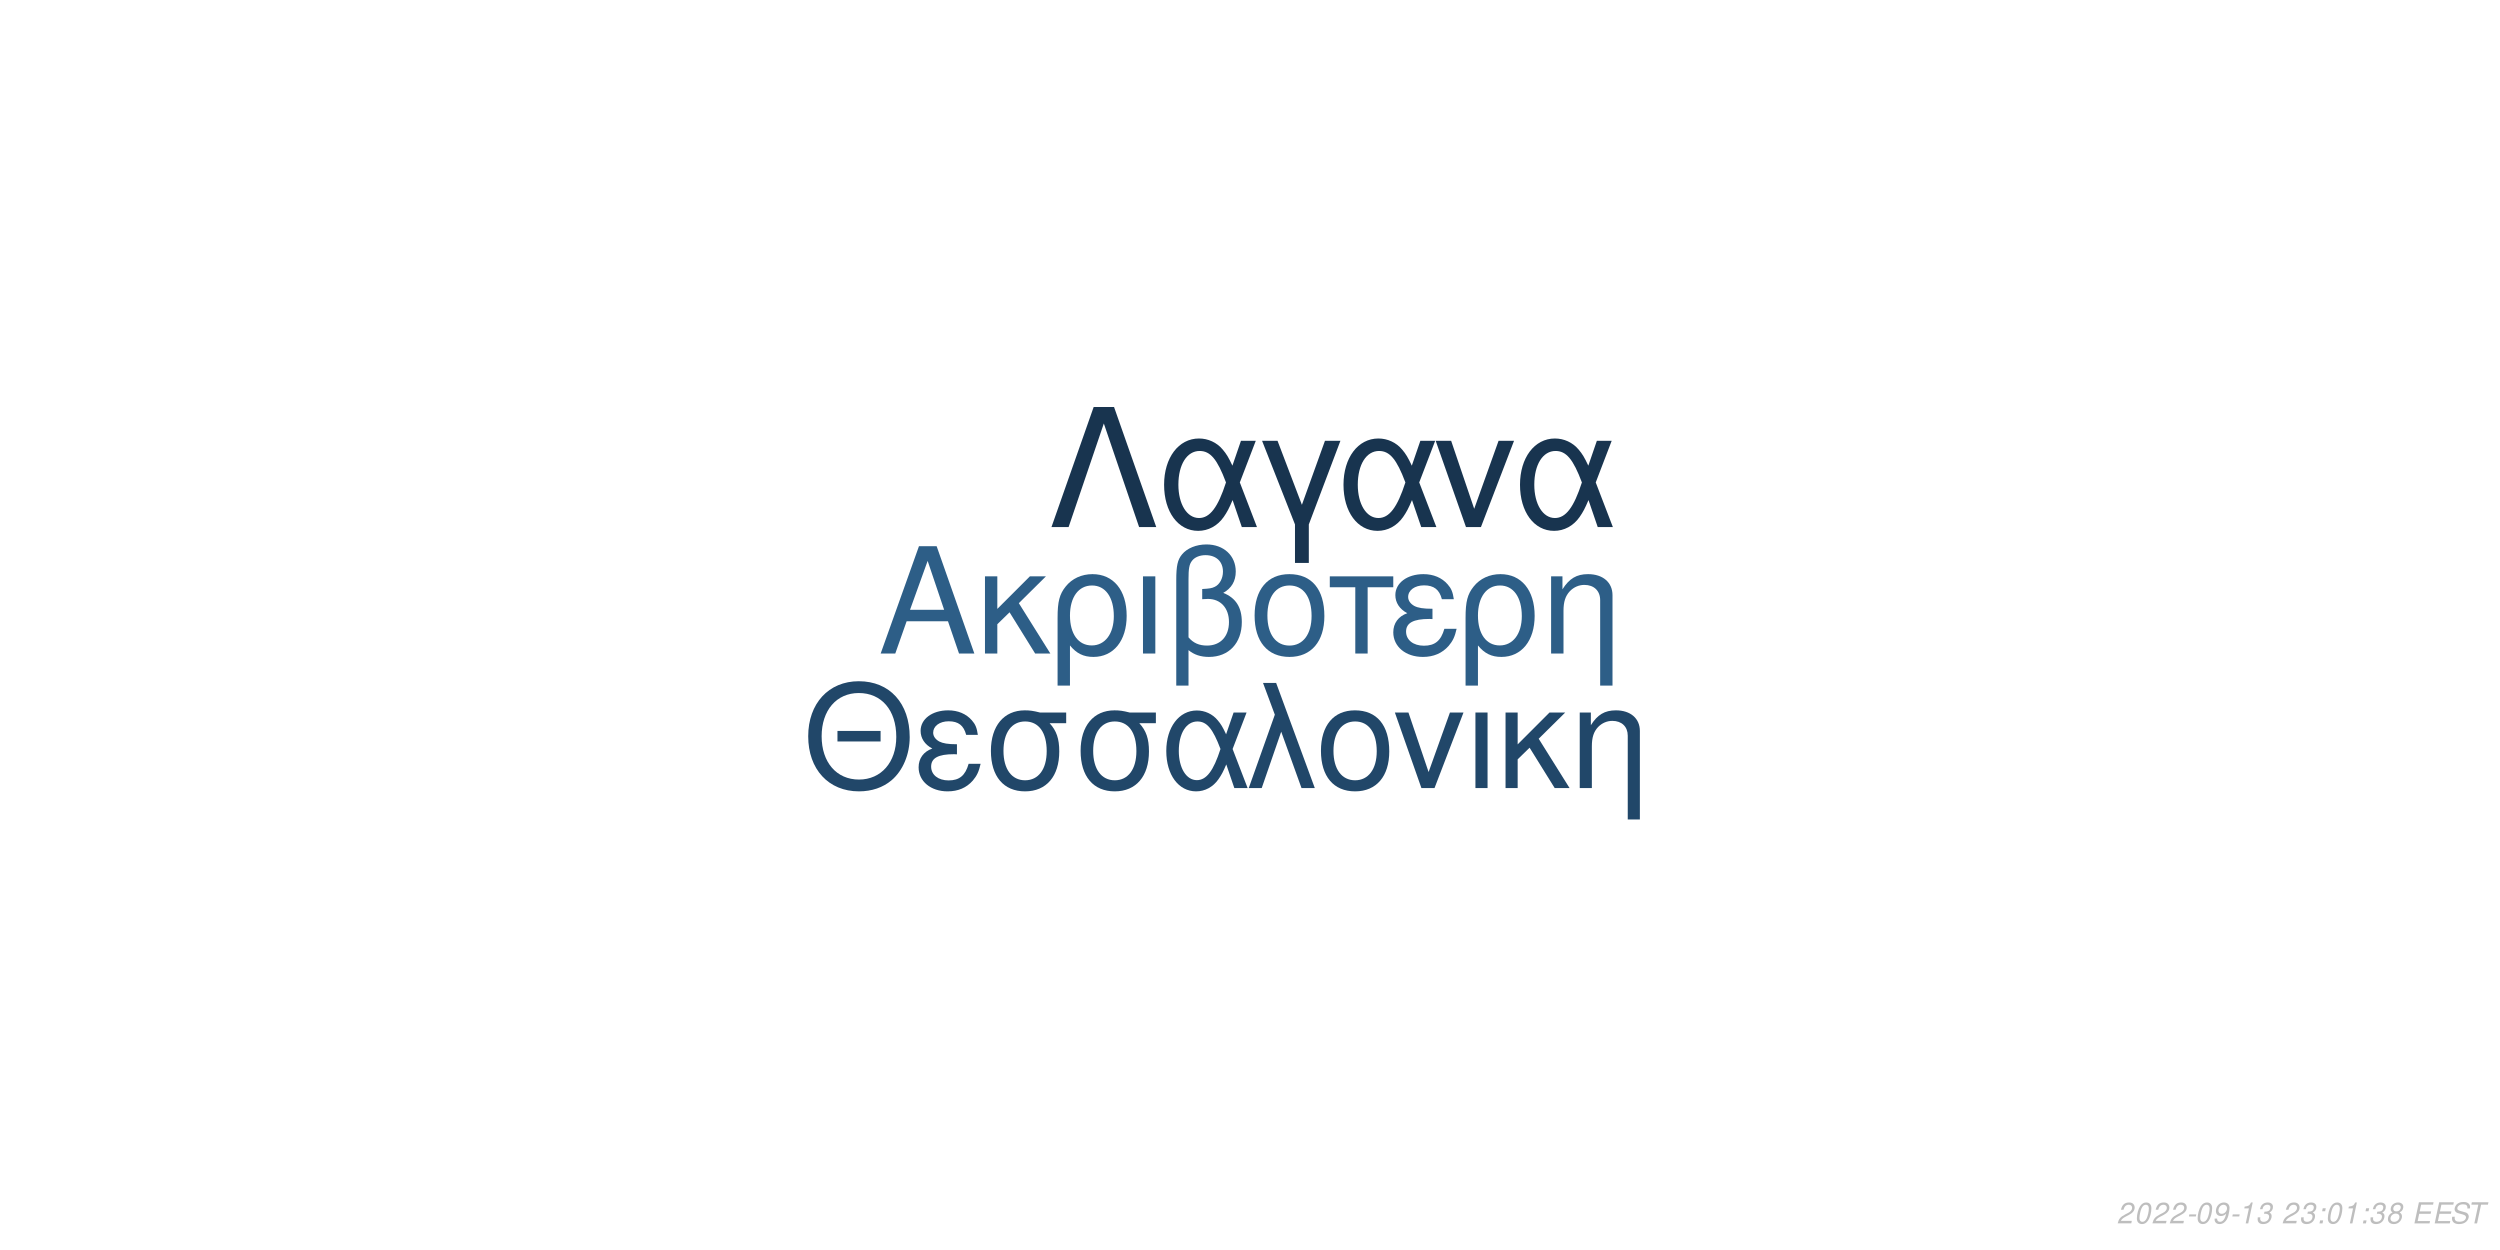
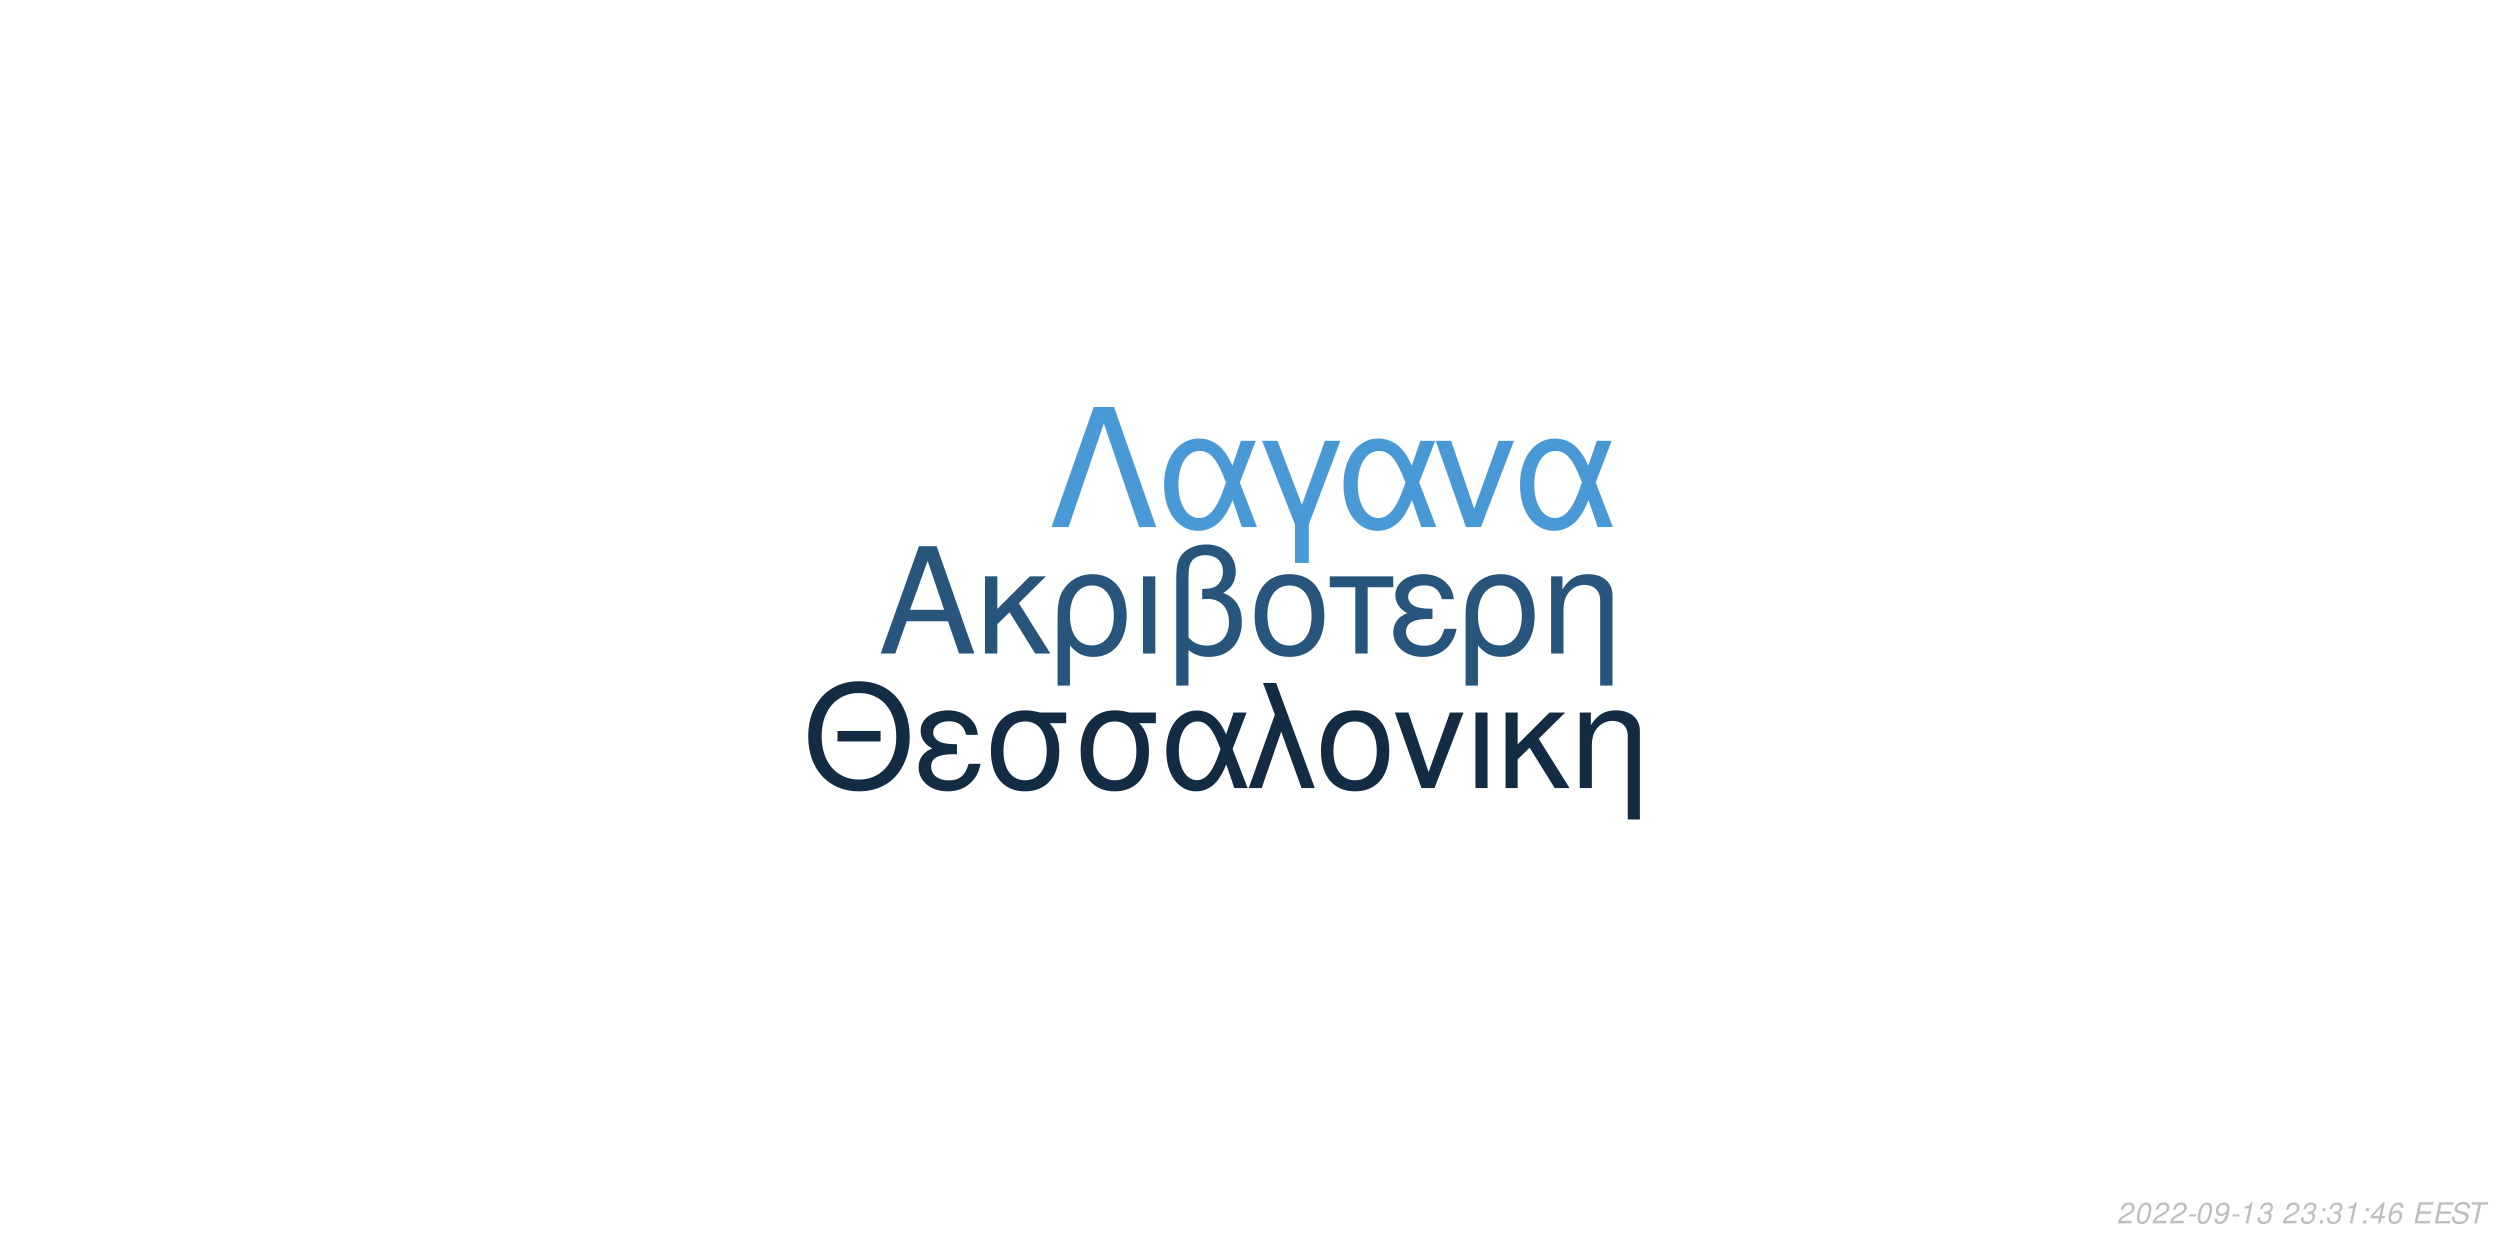
<svg xmlns="http://www.w3.org/2000/svg" xmlns:xlink="http://www.w3.org/1999/xlink" width="864pt" height="432pt" viewBox="0 0 864 432" version="1.1">
  <defs>
    <g>
      <symbol overflow="visible" id="glyph0-0">
        <path style="stroke:none;" d="" />
      </symbol>
      <symbol overflow="visible" id="glyph0-1">
        <path style="stroke:none;" d="M 24.125 -11.141 L 27.938 0 L 33.234 0 L 20.203 -37.094 L 14.094 -37.094 L 0.859 0 L 5.906 0 L 9.828 -11.141 Z M 22.797 -15.109 L 11 -15.109 L 17.094 -32.016 Z M 22.797 -15.109 " />
      </symbol>
      <symbol overflow="visible" id="glyph0-2">
        <path style="stroke:none;" d="M 7.172 -15.422 L 7.172 -26.672 L 2.906 -26.672 L 2.906 0 L 7.172 0 L 7.172 -10.125 L 11.406 -14.25 L 20.25 0 L 25.5 0 L 14.609 -17.406 L 23.969 -26.672 L 18.422 -26.672 Z M 7.172 -15.422 " />
      </symbol>
      <symbol overflow="visible" id="glyph0-3">
        <path style="stroke:none;" d="M 3 11.094 L 7.281 11.094 L 7.281 -2.797 C 9.516 -0.047 11.953 1.172 15.375 1.172 C 22.344 1.172 26.875 -4.422 26.875 -13.031 C 26.875 -21.891 22.297 -27.438 15.062 -27.438 C 11.297 -27.438 7.984 -25.906 5.797 -23.156 C 3.672 -20.516 3 -17.969 3 -12.359 Z M 14.906 -23.516 C 19.547 -23.516 22.438 -19.438 22.438 -12.922 C 22.438 -6.812 19.391 -2.797 14.812 -2.797 C 10.172 -2.797 7.281 -6.766 7.281 -13.125 C 7.281 -19.484 10.234 -23.516 14.906 -23.516 Z M 14.906 -23.516 " />
      </symbol>
      <symbol overflow="visible" id="glyph0-4">
        <path style="stroke:none;" d="M 3.516 0 L 7.781 0 L 7.781 -26.672 L 3.516 -26.672 Z M 3.516 0 " />
      </symbol>
      <symbol overflow="visible" id="glyph0-5">
        <path style="stroke:none;" d="M 4.016 11.094 L 8.25 11.094 L 8.25 -1.172 C 10.172 0.406 12.422 1.172 15.312 1.172 C 22.188 1.172 26.672 -3.609 26.672 -10.891 C 26.672 -15.984 24.578 -19.234 20.25 -20.969 C 23.109 -22.547 24.578 -25.031 24.578 -28.344 C 24.578 -33.844 20.406 -37.703 14.453 -37.703 C 10.938 -37.703 7.734 -36.391 6 -34.25 C 4.484 -32.422 4.016 -30.328 4.016 -25.391 Z M 8.25 -25.656 C 8.25 -29.359 8.5 -30.844 9.469 -32.062 C 10.375 -33.281 12.156 -34 14.094 -34 C 17.812 -34 20.156 -31.812 20.156 -28.297 C 20.156 -25.953 18.984 -23.812 17.297 -23.047 C 16.281 -22.547 15.469 -22.438 12.984 -22.297 L 12.984 -18.781 C 13.734 -18.828 14.344 -18.875 14.969 -18.875 C 19.344 -18.875 22.234 -15.719 22.234 -10.891 C 22.234 -5.906 19.281 -2.75 14.656 -2.75 C 11.953 -2.75 9.922 -3.609 8.25 -5.594 Z M 8.25 -25.656 " />
      </symbol>
      <symbol overflow="visible" id="glyph0-6">
        <path style="stroke:none;" d="M 14.094 -27.438 C 6.562 -27.438 2.094 -22.094 2.094 -13.125 C 2.094 -4.125 6.562 1.172 14.141 1.172 C 21.672 1.172 26.203 -4.172 26.203 -12.922 C 26.203 -22.188 21.828 -27.438 14.094 -27.438 Z M 14.141 -23.516 C 18.938 -23.516 21.781 -19.594 21.781 -12.984 C 21.781 -6.672 18.828 -2.75 14.141 -2.75 C 9.422 -2.75 6.516 -6.672 6.516 -13.125 C 6.516 -19.594 9.422 -23.516 14.141 -23.516 Z M 14.141 -23.516 " />
      </symbol>
      <symbol overflow="visible" id="glyph0-7">
        <path style="stroke:none;" d="M 7.891 0 L 12.156 0 L 12.156 -22.906 L 21.016 -22.906 L 21.016 -26.672 L -0.922 -26.672 L -0.922 -22.906 L 7.891 -22.906 Z M 7.891 0 " />
      </symbol>
      <symbol overflow="visible" id="glyph0-8">
        <path style="stroke:none;" d="M 14.562 -15.469 C 11.344 -15.469 9.562 -15.781 8.297 -16.438 C 6.922 -17.203 6.156 -18.328 6.156 -19.547 C 6.156 -21.891 8.453 -23.562 11.656 -23.562 C 15.062 -23.562 16.953 -22.094 17.812 -18.781 L 21.938 -18.781 C 21.578 -21.266 21.062 -22.5 19.797 -23.922 C 17.812 -26.203 14.906 -27.438 11.453 -27.438 C 5.797 -27.438 1.734 -24.375 1.734 -20.203 C 1.734 -17.609 3.156 -15.375 5.859 -13.938 C 2.797 -12.875 1.016 -10.484 1.016 -7.328 C 1.016 -2.391 5.297 1.172 11.25 1.172 C 14.969 1.172 17.906 -0.109 20.156 -2.641 C 21.578 -4.328 22.297 -5.797 22.906 -8.547 L 18.672 -8.547 C 17.5 -4.422 15.422 -2.703 11.609 -2.703 C 7.938 -2.703 5.438 -4.688 5.438 -7.578 C 5.438 -10.578 7.938 -11.953 13.484 -11.953 C 13.641 -11.953 14.094 -11.953 14.562 -11.906 Z M 14.562 -15.469 " />
      </symbol>
      <symbol overflow="visible" id="glyph0-9">
        <path style="stroke:none;" d="M 3.562 -26.672 L 3.562 0 L 7.844 0 L 7.844 -14.703 C 7.844 -17.906 8.5 -19.891 10.031 -21.531 C 11.406 -22.953 13.188 -23.719 15.062 -23.719 C 18.375 -23.719 20.516 -21.672 20.516 -18.469 L 20.516 11.094 L 24.781 11.094 L 24.781 -20.156 C 24.781 -24.578 21.469 -27.438 16.328 -27.438 C 12.359 -27.438 9.828 -25.906 7.484 -22.188 L 7.484 -26.672 Z M 3.562 -26.672 " />
      </symbol>
      <symbol overflow="visible" id="glyph1-0">
        <path style="stroke:none;" d="" />
      </symbol>
      <symbol overflow="visible" id="glyph1-1">
        <path style="stroke:none;" d="M 26.859 -19.734 L 11.953 -19.734 L 11.953 -16.094 L 26.859 -16.094 Z M 19.328 -36.922 C 8.922 -36.922 1.844 -29.25 1.844 -17.891 C 1.844 -6.484 8.875 1.141 19.391 1.141 C 23.812 1.141 27.703 -0.203 30.641 -2.688 C 34.578 -6.031 36.922 -11.656 36.922 -17.594 C 36.922 -29.297 30 -36.922 19.328 -36.922 Z M 19.328 -32.844 C 27.203 -32.844 32.281 -26.906 32.281 -17.688 C 32.281 -8.922 27.062 -2.938 19.391 -2.938 C 11.609 -2.938 6.484 -8.922 6.484 -17.891 C 6.484 -26.859 11.609 -32.844 19.328 -32.844 Z M 19.328 -32.844 " />
      </symbol>
      <symbol overflow="visible" id="glyph1-2">
        <path style="stroke:none;" d="M 14.25 -15.141 C 11.109 -15.141 9.375 -15.453 8.125 -16.094 C 6.781 -16.844 6.031 -17.938 6.031 -19.141 C 6.031 -21.422 8.266 -23.078 11.406 -23.078 C 14.75 -23.078 16.594 -21.625 17.438 -18.391 L 21.469 -18.391 C 21.125 -20.828 20.625 -22.031 19.391 -23.422 C 17.438 -25.656 14.594 -26.859 11.219 -26.859 C 5.688 -26.859 1.688 -23.875 1.688 -19.781 C 1.688 -17.234 3.094 -15.047 5.734 -13.656 C 2.734 -12.609 1 -10.266 1 -7.172 C 1 -2.344 5.188 1.141 11.016 1.141 C 14.656 1.141 17.547 -0.094 19.734 -2.594 C 21.125 -4.234 21.828 -5.688 22.422 -8.375 L 18.281 -8.375 C 17.141 -4.328 15.094 -2.641 11.359 -2.641 C 7.766 -2.641 5.328 -4.578 5.328 -7.422 C 5.328 -10.359 7.766 -11.703 13.203 -11.703 C 13.359 -11.703 13.797 -11.703 14.25 -11.656 Z M 14.25 -15.141 " />
      </symbol>
      <symbol overflow="visible" id="glyph1-3">
        <path style="stroke:none;" d="M 29 -26.109 L 19.938 -26.109 C 17.594 -26.703 16.438 -26.859 14.703 -26.859 C 7.469 -26.859 2.984 -21.469 2.984 -12.859 C 2.984 -4.031 7.375 1.141 14.797 1.141 C 22.172 1.141 26.609 -4.078 26.609 -12.656 C 26.609 -17.047 25.656 -19.828 23.266 -22.422 L 29 -22.422 Z M 14.797 -23.016 C 19.531 -23.016 22.266 -19.234 22.266 -12.75 C 22.266 -6.531 19.438 -2.688 14.797 -2.688 C 10.172 -2.688 7.328 -6.531 7.328 -12.859 C 7.328 -19.188 10.172 -23.016 14.797 -23.016 Z M 14.797 -23.016 " />
      </symbol>
      <symbol overflow="visible" id="glyph1-4">
        <path style="stroke:none;" d="M 29.344 -26.109 L 24.859 -26.109 L 22.266 -18.578 C 21.125 -21.031 20.484 -22.125 19.328 -23.469 C 17.547 -25.609 14.906 -26.812 12.156 -26.812 C 5.984 -26.812 1.594 -20.984 1.594 -12.812 C 1.594 -4.578 5.828 1.141 11.906 1.141 C 14.953 1.141 17.734 -0.344 19.625 -3.047 C 20.672 -4.531 21.281 -5.688 22.328 -8.172 L 25.109 0 L 29.703 0 L 24.516 -13.5 Z M 20.328 -13.5 C 17.891 -5.922 15.453 -2.734 12.156 -2.734 C 8.516 -2.734 5.922 -6.922 5.922 -12.812 C 5.922 -18.938 8.516 -23.016 12.359 -23.016 C 15.594 -23.016 17.688 -20.531 20.328 -13.5 Z M 20.328 -13.5 " />
      </symbol>
      <symbol overflow="visible" id="glyph1-5">
        <path style="stroke:none;" d="M 1.094 0 L 5.578 0 L 12.312 -19.484 L 19.328 0 L 23.922 0 L 10.562 -36.328 L 6.031 -36.328 L 10.109 -25.359 Z M 1.094 0 " />
      </symbol>
      <symbol overflow="visible" id="glyph1-6">
        <path style="stroke:none;" d="M 13.797 -26.859 C 6.422 -26.859 2.047 -21.625 2.047 -12.859 C 2.047 -4.031 6.422 1.141 13.859 1.141 C 21.234 1.141 25.656 -4.078 25.656 -12.656 C 25.656 -21.719 21.375 -26.859 13.797 -26.859 Z M 13.859 -23.016 C 18.531 -23.016 21.328 -19.188 21.328 -12.703 C 21.328 -6.531 18.438 -2.688 13.859 -2.688 C 9.219 -2.688 6.375 -6.531 6.375 -12.859 C 6.375 -19.188 9.219 -23.016 13.859 -23.016 Z M 13.859 -23.016 " />
      </symbol>
      <symbol overflow="visible" id="glyph1-7">
        <path style="stroke:none;" d="M 14.297 0 L 24.312 -26.109 L 19.625 -26.109 L 12.25 -5.531 L 5.281 -26.109 L 0.594 -26.109 L 9.766 0 Z M 14.297 0 " />
      </symbol>
      <symbol overflow="visible" id="glyph1-8">
        <path style="stroke:none;" d="M 3.438 0 L 7.625 0 L 7.625 -26.109 L 3.438 -26.109 Z M 3.438 0 " />
      </symbol>
      <symbol overflow="visible" id="glyph1-9">
        <path style="stroke:none;" d="M 7.031 -15.094 L 7.031 -26.109 L 2.844 -26.109 L 2.844 0 L 7.031 0 L 7.031 -9.922 L 11.156 -13.953 L 19.828 0 L 24.969 0 L 14.297 -17.047 L 23.469 -26.109 L 18.031 -26.109 Z M 7.031 -15.094 " />
      </symbol>
      <symbol overflow="visible" id="glyph1-10">
        <path style="stroke:none;" d="M 3.484 -26.109 L 3.484 0 L 7.672 0 L 7.672 -14.406 C 7.672 -17.547 8.328 -19.484 9.812 -21.078 C 11.156 -22.469 12.906 -23.219 14.75 -23.219 C 17.984 -23.219 20.078 -21.234 20.078 -18.094 L 20.078 10.859 L 24.266 10.859 L 24.266 -19.734 C 24.266 -24.062 21.031 -26.859 16 -26.859 C 12.109 -26.859 9.609 -25.359 7.328 -21.719 L 7.328 -26.109 Z M 3.484 -26.109 " />
      </symbol>
      <symbol overflow="visible" id="glyph2-0">
        <path style="stroke:none;" d="" />
      </symbol>
      <symbol overflow="visible" id="glyph2-1">
        <path style="stroke:none;" d="M 22.531 -41.484 L 15.484 -41.484 L 0.906 0 L 6.828 0 L 19 -35.797 L 31.188 0 L 37.109 0 Z M 22.531 -41.484 " />
      </symbol>
      <symbol overflow="visible" id="glyph2-2">
        <path style="stroke:none;" d="M 33.516 -29.812 L 28.391 -29.812 L 25.438 -21.219 C 24.125 -24.016 23.391 -25.266 22.078 -26.797 C 20.031 -29.25 17.016 -30.609 13.891 -30.609 C 6.828 -30.609 1.828 -23.953 1.828 -14.625 C 1.828 -5.234 6.656 1.312 13.594 1.312 C 17.078 1.312 20.266 -0.391 22.422 -3.469 C 23.609 -5.172 24.297 -6.484 25.5 -9.328 L 28.688 0 L 33.922 0 L 28 -15.422 Z M 23.219 -15.422 C 20.422 -6.766 17.641 -3.125 13.891 -3.125 C 9.734 -3.125 6.766 -7.906 6.766 -14.625 C 6.766 -21.625 9.734 -26.297 14.109 -26.297 C 17.812 -26.297 20.203 -23.453 23.219 -15.422 Z M 23.219 -15.422 " />
      </symbol>
      <symbol overflow="visible" id="glyph2-3">
        <path style="stroke:none;" d="M 12.062 12.406 L 16.844 12.406 L 16.844 -0.906 L 27.766 -29.812 L 22.422 -29.812 L 14.453 -7.688 L 6.031 -29.812 L 0.688 -29.812 L 12.062 -0.906 Z M 12.062 12.406 " />
      </symbol>
      <symbol overflow="visible" id="glyph2-4">
        <path style="stroke:none;" d="M 16.328 0 L 27.766 -29.812 L 22.422 -29.812 L 14 -6.312 L 6.031 -29.812 L 0.688 -29.812 L 11.156 0 Z M 16.328 0 " />
      </symbol>
      <symbol overflow="visible" id="glyph3-0">
        <path style="stroke:none;" d="" />
      </symbol>
      <symbol overflow="visible" id="glyph3-1">
        <path style="stroke:none;" d="M 5.234 -0.875 L 1.469 -0.875 C 1.641 -1.375 2.203 -1.891 3.109 -2.344 L 4.234 -2.938 C 5.562 -3.625 6.219 -4.469 6.219 -5.484 C 6.219 -5.938 6.062 -6.359 5.797 -6.656 C 5.469 -7.047 4.984 -7.234 4.312 -7.234 C 2.766 -7.234 1.891 -6.453 1.484 -4.734 L 2.375 -4.734 C 2.484 -5.188 2.609 -5.484 2.797 -5.75 C 3.094 -6.203 3.609 -6.453 4.188 -6.453 C 4.891 -6.453 5.344 -6.031 5.344 -5.375 C 5.344 -4.703 4.859 -4.094 4.016 -3.656 L 2.984 -3.125 C 1.234 -2.188 0.797 -1.656 0.344 -0.016 L 5.047 -0.016 Z M 5.234 -0.875 " />
      </symbol>
      <symbol overflow="visible" id="glyph3-2">
        <path style="stroke:none;" d="M 4.203 -7.234 C 3.375 -7.234 2.688 -6.812 2.125 -5.984 C 1.484 -5.047 0.984 -3.188 0.984 -1.734 C 0.984 -1.109 1.172 -0.562 1.484 -0.266 C 1.797 0.047 2.281 0.234 2.766 0.234 C 3.625 0.234 4.281 -0.156 4.859 -1.016 C 5.516 -1.953 6 -3.797 6 -5.266 C 6 -6.5 5.328 -7.234 4.203 -7.234 Z M 4.094 -6.453 C 4.734 -6.453 5.125 -5.984 5.125 -5.156 C 5.125 -4.203 4.781 -2.625 4.406 -1.812 C 3.984 -0.938 3.516 -0.547 2.875 -0.547 C 2.25 -0.547 1.875 -1.031 1.875 -1.828 C 1.875 -2.797 2.203 -4.344 2.594 -5.203 C 2.984 -6.047 3.453 -6.453 4.094 -6.453 Z M 4.094 -6.453 " />
      </symbol>
      <symbol overflow="visible" id="glyph3-3">
        <path style="stroke:none;" d="M 3.516 -3.125 L 1.125 -3.125 L 0.969 -2.406 L 3.359 -2.406 Z M 3.516 -3.125 " />
      </symbol>
      <symbol overflow="visible" id="glyph3-4">
        <path style="stroke:none;" d="M 0.844 -1.656 C 0.844 -1.547 0.844 -1.438 0.844 -1.375 C 0.844 -0.406 1.531 0.234 2.578 0.234 C 3.203 0.234 3.766 0.016 4.297 -0.438 C 4.938 -1 5.312 -1.656 5.594 -2.719 C 5.844 -3.672 6.016 -4.766 6.016 -5.375 C 6.016 -5.844 5.844 -6.328 5.547 -6.656 C 5.203 -7.031 4.703 -7.234 4.062 -7.234 C 2.516 -7.234 1.297 -5.938 1.297 -4.266 C 1.297 -3.203 1.984 -2.547 3.047 -2.547 C 3.484 -2.547 3.953 -2.672 4.281 -2.891 C 4.406 -2.984 4.547 -3.078 4.828 -3.344 C 4.438 -1.484 3.703 -0.547 2.703 -0.547 C 2.109 -0.547 1.719 -0.938 1.719 -1.547 L 1.719 -1.656 Z M 3.953 -6.453 C 4.625 -6.453 5.141 -5.953 5.141 -5.281 C 5.141 -4.188 4.312 -3.312 3.297 -3.312 C 2.594 -3.312 2.172 -3.734 2.172 -4.453 C 2.172 -5.562 2.984 -6.453 3.953 -6.453 Z M 3.953 -6.453 " />
      </symbol>
      <symbol overflow="visible" id="glyph3-5">
        <path style="stroke:none;" d="M 3.703 -5.188 L 2.594 0 L 3.469 0 L 5.016 -7.234 L 4.438 -7.234 C 3.906 -6.156 3.688 -6.016 2.234 -5.812 L 2.109 -5.188 Z M 3.703 -5.188 " />
      </symbol>
      <symbol overflow="visible" id="glyph3-6">
        <path style="stroke:none;" d="M 2.922 -3.312 C 3.125 -3.344 3.234 -3.344 3.375 -3.344 C 4.203 -3.344 4.688 -3 4.688 -2.406 C 4.688 -1.312 3.906 -0.547 2.781 -0.547 C 2.047 -0.547 1.594 -0.938 1.594 -1.562 C 1.594 -1.719 1.609 -1.844 1.656 -2.094 L 0.766 -2.094 C 0.734 -1.797 0.719 -1.641 0.719 -1.469 C 0.719 -0.375 1.406 0.234 2.641 0.234 C 3.547 0.234 4.297 -0.078 4.812 -0.656 C 5.266 -1.156 5.562 -1.875 5.562 -2.547 C 5.562 -3.125 5.344 -3.453 4.797 -3.734 C 5.641 -4.234 6.016 -4.844 6.016 -5.734 C 6.016 -6.656 5.312 -7.234 4.203 -7.234 C 3.375 -7.234 2.672 -6.938 2.188 -6.375 C 1.891 -6.031 1.703 -5.641 1.516 -4.906 L 2.391 -4.906 C 2.5 -5.359 2.594 -5.594 2.734 -5.812 C 3.047 -6.234 3.516 -6.453 4.078 -6.453 C 4.734 -6.453 5.141 -6.125 5.141 -5.578 C 5.141 -5.188 5.016 -4.797 4.797 -4.547 C 4.516 -4.234 4 -4.062 3.266 -4.062 L 3.078 -4.062 Z M 2.922 -3.312 " />
      </symbol>
      <symbol overflow="visible" id="glyph3-7">
        <path style="stroke:none;" d="" />
      </symbol>
      <symbol overflow="visible" id="glyph3-8">
        <path style="stroke:none;" d="M 2.359 -1.031 L 1.312 -1.031 L 1.094 0 L 2.141 0 Z M 3.266 -5.234 L 2.219 -5.234 L 2 -4.203 L 3.047 -4.203 Z M 3.266 -5.234 " />
      </symbol>
      <symbol overflow="visible" id="glyph3-9">
-         <path style="stroke:none;" d="M 4.766 -3.797 C 5.078 -3.969 5.234 -4.078 5.438 -4.234 C 5.812 -4.594 6.062 -5.172 6.062 -5.734 C 6.062 -6.625 5.344 -7.234 4.266 -7.234 C 2.812 -7.234 1.703 -6.219 1.703 -4.875 C 1.703 -4.406 1.875 -4.125 2.359 -3.812 C 1.297 -3.312 0.75 -2.516 0.75 -1.469 C 0.75 -0.438 1.547 0.234 2.812 0.234 C 3.656 0.234 4.359 -0.094 4.938 -0.734 C 5.359 -1.234 5.609 -1.859 5.609 -2.438 C 5.609 -3.047 5.312 -3.516 4.766 -3.797 Z M 4.109 -6.453 C 4.797 -6.453 5.188 -6.125 5.188 -5.578 C 5.188 -5.266 5.062 -4.922 4.859 -4.672 C 4.562 -4.312 4.188 -4.156 3.656 -4.156 C 2.984 -4.156 2.594 -4.453 2.594 -4.984 C 2.594 -5.859 3.203 -6.453 4.109 -6.453 Z M 3.453 -3.406 C 4.234 -3.406 4.734 -2.984 4.734 -2.312 C 4.734 -1.312 3.922 -0.547 2.875 -0.547 C 2.125 -0.547 1.625 -0.969 1.625 -1.625 C 1.625 -2.609 2.438 -3.406 3.453 -3.406 Z M 3.453 -3.406 " />
+         <path style="stroke:none;" d="M 3.625 -1.75 L 3.266 0 L 4.141 0 L 4.516 -1.75 L 5.562 -1.75 L 5.734 -2.531 L 4.688 -2.531 L 5.688 -7.234 L 5.016 -7.234 L 0.844 -2.672 L 0.641 -1.75 Z M 3.797 -2.531 L 1.594 -2.531 L 4.469 -5.703 Z M 3.797 -2.531 " />
      </symbol>
      <symbol overflow="visible" id="glyph3-10">
+         <path style="stroke:none;" d="M 6.125 -5.344 L 6.141 -5.625 C 6.141 -6.609 5.453 -7.234 4.391 -7.234 C 3.438 -7.234 2.641 -6.719 2.016 -5.703 C 1.422 -4.781 0.938 -2.953 0.938 -1.688 C 0.938 -0.516 1.688 0.234 2.859 0.234 C 3.703 0.234 4.438 -0.156 5 -0.875 C 5.406 -1.422 5.672 -2.156 5.672 -2.766 C 5.672 -3.812 4.969 -4.5 3.906 -4.5 C 3.234 -4.5 2.672 -4.234 2.094 -3.625 C 2.406 -5.375 3.234 -6.453 4.25 -6.453 C 4.703 -6.453 5.062 -6.234 5.172 -5.844 C 5.203 -5.719 5.234 -5.578 5.25 -5.344 Z M 3.656 -3.734 C 4.344 -3.734 4.797 -3.281 4.797 -2.625 C 4.797 -1.469 3.984 -0.547 2.984 -0.547 C 2.297 -0.547 1.812 -1.047 1.812 -1.766 C 1.812 -2.859 2.625 -3.734 3.656 -3.734 Z M 3.656 -3.734 " />
+       </symbol>
+       <symbol overflow="visible" id="glyph3-11">
        <path style="stroke:none;" d="M 2.547 -3.312 L 6.5 -3.312 L 6.688 -4.141 L 2.719 -4.141 L 3.219 -6.469 L 7.344 -6.469 L 7.516 -7.297 L 2.453 -7.297 L 0.906 0 L 6.125 0 L 6.297 -0.812 L 2.016 -0.812 Z M 2.547 -3.312 " />
      </symbol>
-       <symbol overflow="visible" id="glyph3-11">
+       <symbol overflow="visible" id="glyph3-12">
        <path style="stroke:none;" d="M 7.062 -5.156 C 7.125 -5.438 7.141 -5.562 7.141 -5.703 C 7.141 -6.156 6.938 -6.594 6.594 -6.891 C 6.188 -7.25 5.656 -7.406 4.875 -7.406 C 3.844 -7.406 3.047 -7.125 2.5 -6.562 C 2.094 -6.141 1.781 -5.438 1.781 -4.922 C 1.781 -4.297 2.219 -3.766 2.891 -3.562 L 4.594 -3.094 C 5.406 -2.859 5.734 -2.578 5.734 -2.094 C 5.734 -1.781 5.547 -1.406 5.266 -1.141 C 4.844 -0.766 4.266 -0.578 3.453 -0.578 C 2.328 -0.578 1.812 -0.984 1.812 -1.906 C 1.812 -2.047 1.812 -2.125 1.844 -2.312 L 0.984 -2.312 C 0.906 -2.062 0.891 -1.906 0.891 -1.688 C 0.891 -0.484 1.797 0.234 3.297 0.234 C 4.359 0.234 5.234 -0.062 5.812 -0.609 C 6.344 -1.078 6.688 -1.797 6.688 -2.375 C 6.688 -2.641 6.609 -2.906 6.453 -3.156 C 6.234 -3.5 5.938 -3.703 5.469 -3.828 L 3.75 -4.312 C 2.984 -4.547 2.734 -4.734 2.734 -5.188 C 2.734 -5.547 2.875 -5.844 3.188 -6.109 C 3.547 -6.438 4.031 -6.594 4.703 -6.594 C 5.266 -6.594 5.688 -6.484 5.906 -6.297 C 6.094 -6.125 6.219 -5.797 6.219 -5.516 C 6.219 -5.422 6.203 -5.344 6.188 -5.156 Z M 7.062 -5.156 " />
      </symbol>
-       <symbol overflow="visible" id="glyph3-12">
+       <symbol overflow="visible" id="glyph3-13">
        <path style="stroke:none;" d="M 4.938 -6.469 L 7.312 -6.469 L 7.484 -7.297 L 1.75 -7.297 L 1.578 -6.469 L 3.984 -6.469 L 2.609 0 L 3.547 0 Z M 4.938 -6.469 " />
      </symbol>
    </g>
  </defs>
  <g id="surface1">
    <rect x="0" y="0" width="864" height="432" style="fill:rgb(100%,100%,100%);fill-opacity:1;stroke:none;" />
-     <g style="fill:rgb(17.647%,36.863%,52.941%);fill-opacity:1;">
+     <g style="fill:rgb(15.686%,33.333%,48.627%);fill-opacity:1;">
      <use xlink:href="#glyph0-1" x="303.5" y="225.861" />
      <use xlink:href="#glyph0-2" x="337.5" y="225.861" />
      <use xlink:href="#glyph0-3" x="362.5" y="225.861" />
      <use xlink:href="#glyph0-4" x="391.5" y="225.861" />
      <use xlink:href="#glyph0-5" x="402.5" y="225.861" />
      <use xlink:href="#glyph0-6" x="431.5" y="225.861" />
      <use xlink:href="#glyph0-7" x="460.5" y="225.861" />
      <use xlink:href="#glyph0-8" x="480.5" y="225.861" />
      <use xlink:href="#glyph0-3" x="503.5" y="225.861" />
      <use xlink:href="#glyph0-9" x="532.5" y="225.861" />
    </g>
-     <g style="fill:rgb(12.941%,27.843%,41.176%);fill-opacity:1;">
+     <g style="fill:rgb(7.451%,16.863%,26.275%);fill-opacity:1;">
      <use xlink:href="#glyph1-1" x="277.473" y="272.354" />
      <use xlink:href="#glyph1-2" x="316.473" y="272.354" />
      <use xlink:href="#glyph1-3" x="339.473" y="272.354" />
      <use xlink:href="#glyph1-3" x="370.473" y="272.354" />
      <use xlink:href="#glyph1-4" x="401.473" y="272.354" />
      <use xlink:href="#glyph1-5" x="430.473" y="272.354" />
      <use xlink:href="#glyph1-6" x="454.473" y="272.354" />
      <use xlink:href="#glyph1-7" x="481.473" y="272.354" />
      <use xlink:href="#glyph1-8" x="506.473" y="272.354" />
      <use xlink:href="#glyph1-9" x="517.473" y="272.354" />
      <use xlink:href="#glyph1-10" x="542.473" y="272.354" />
    </g>
-     <g style="fill:rgb(9.412%,20.392%,30.98%);fill-opacity:1;">
+     <g style="fill:rgb(29.02%,60%,84.314%);fill-opacity:1;">
      <use xlink:href="#glyph2-1" x="362.484" y="182.152" />
      <use xlink:href="#glyph2-2" x="400.484" y="182.152" />
      <use xlink:href="#glyph2-3" x="435.484" y="182.152" />
      <use xlink:href="#glyph2-2" x="462.484" y="182.152" />
      <use xlink:href="#glyph2-4" x="495.484" y="182.152" />
      <use xlink:href="#glyph2-2" x="523.484" y="182.152" />
    </g>
    <g style="fill:rgb(74.51%,74.51%,74.51%);fill-opacity:1;">
      <use xlink:href="#glyph3-1" x="731.52" y="422.81" />
      <use xlink:href="#glyph3-2" x="737.52" y="422.81" />
      <use xlink:href="#glyph3-1" x="743.52" y="422.81" />
      <use xlink:href="#glyph3-1" x="749.52" y="422.81" />
      <use xlink:href="#glyph3-3" x="755.52" y="422.81" />
      <use xlink:href="#glyph3-2" x="758.52" y="422.81" />
      <use xlink:href="#glyph3-4" x="764.52" y="422.81" />
      <use xlink:href="#glyph3-3" x="770.52" y="422.81" />
      <use xlink:href="#glyph3-5" x="773.52" y="422.81" />
      <use xlink:href="#glyph3-6" x="779.52" y="422.81" />
      <use xlink:href="#glyph3-7" x="785.52" y="422.81" />
      <use xlink:href="#glyph3-1" x="788.52" y="422.81" />
      <use xlink:href="#glyph3-6" x="794.52" y="422.81" />
      <use xlink:href="#glyph3-8" x="800.52" y="422.81" />
-       <use xlink:href="#glyph3-2" x="803.52" y="422.81" />
+       <use xlink:href="#glyph3-6" x="803.52" y="422.81" />
      <use xlink:href="#glyph3-5" x="809.52" y="422.81" />
      <use xlink:href="#glyph3-8" x="815.52" y="422.81" />
-       <use xlink:href="#glyph3-6" x="818.52" y="422.81" />
-       <use xlink:href="#glyph3-9" x="824.52" y="422.81" />
+       <use xlink:href="#glyph3-9" x="818.52" y="422.81" />
+       <use xlink:href="#glyph3-10" x="824.52" y="422.81" />
      <use xlink:href="#glyph3-7" x="830.52" y="422.81" />
-       <use xlink:href="#glyph3-10" x="833.52" y="422.81" />
-       <use xlink:href="#glyph3-10" x="840.52" y="422.81" />
-       <use xlink:href="#glyph3-11" x="846.52" y="422.81" />
-       <use xlink:href="#glyph3-12" x="852.52" y="422.81" />
+       <use xlink:href="#glyph3-11" x="833.52" y="422.81" />
+       <use xlink:href="#glyph3-11" x="840.52" y="422.81" />
+       <use xlink:href="#glyph3-12" x="846.52" y="422.81" />
+       <use xlink:href="#glyph3-13" x="852.52" y="422.81" />
    </g>
  </g>
</svg>
